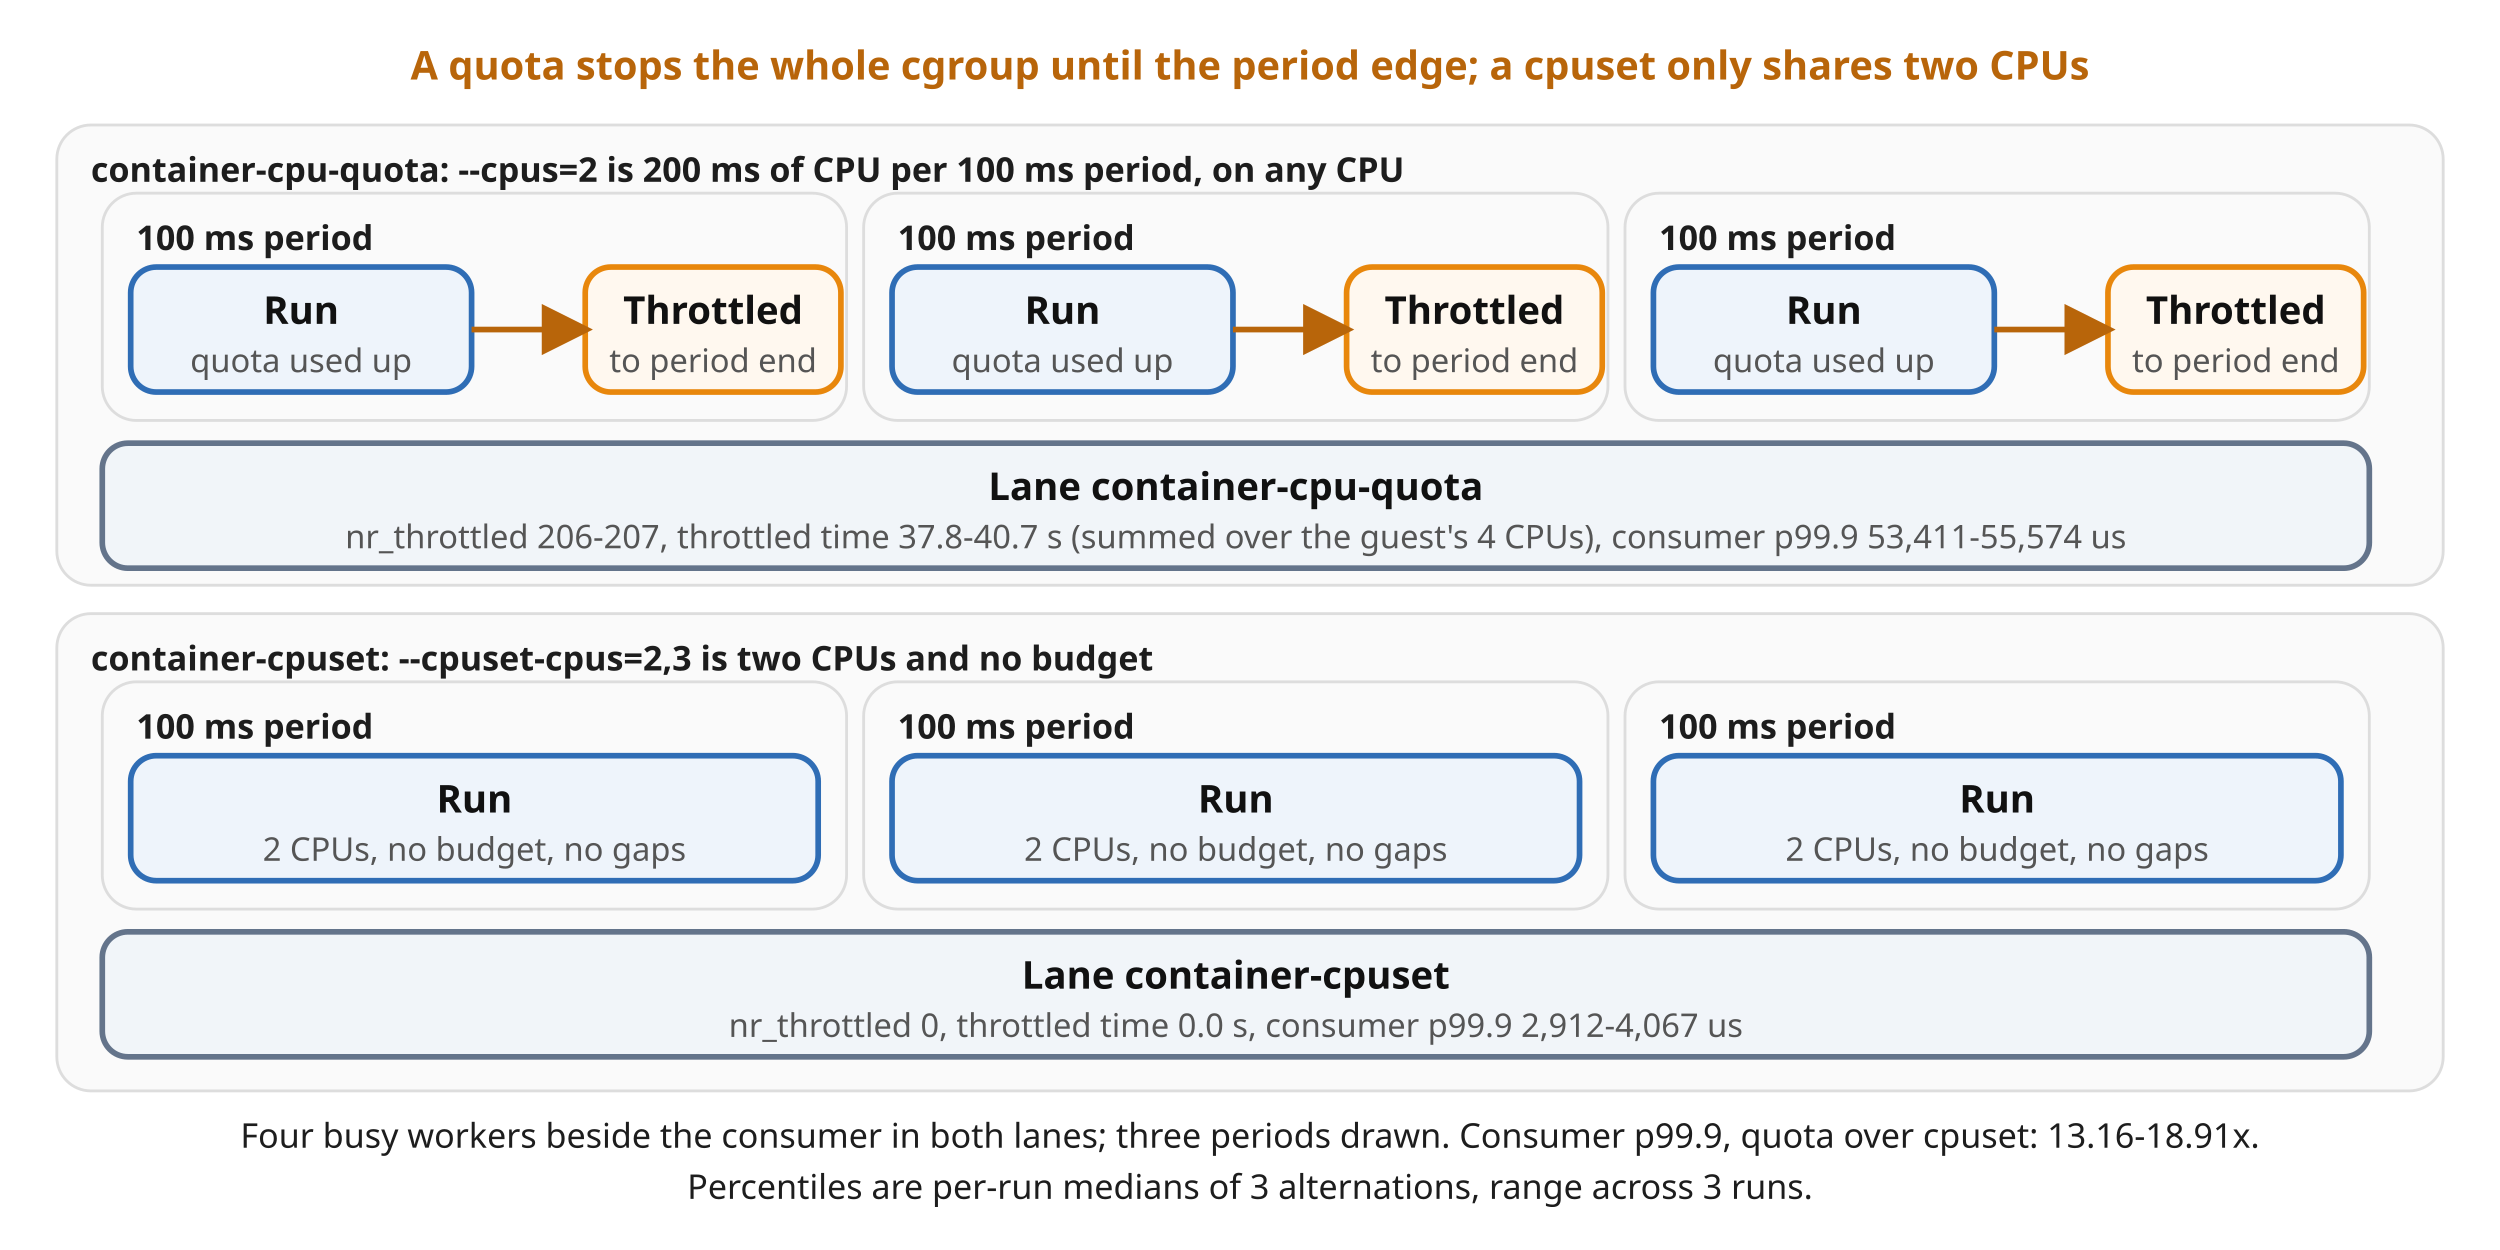
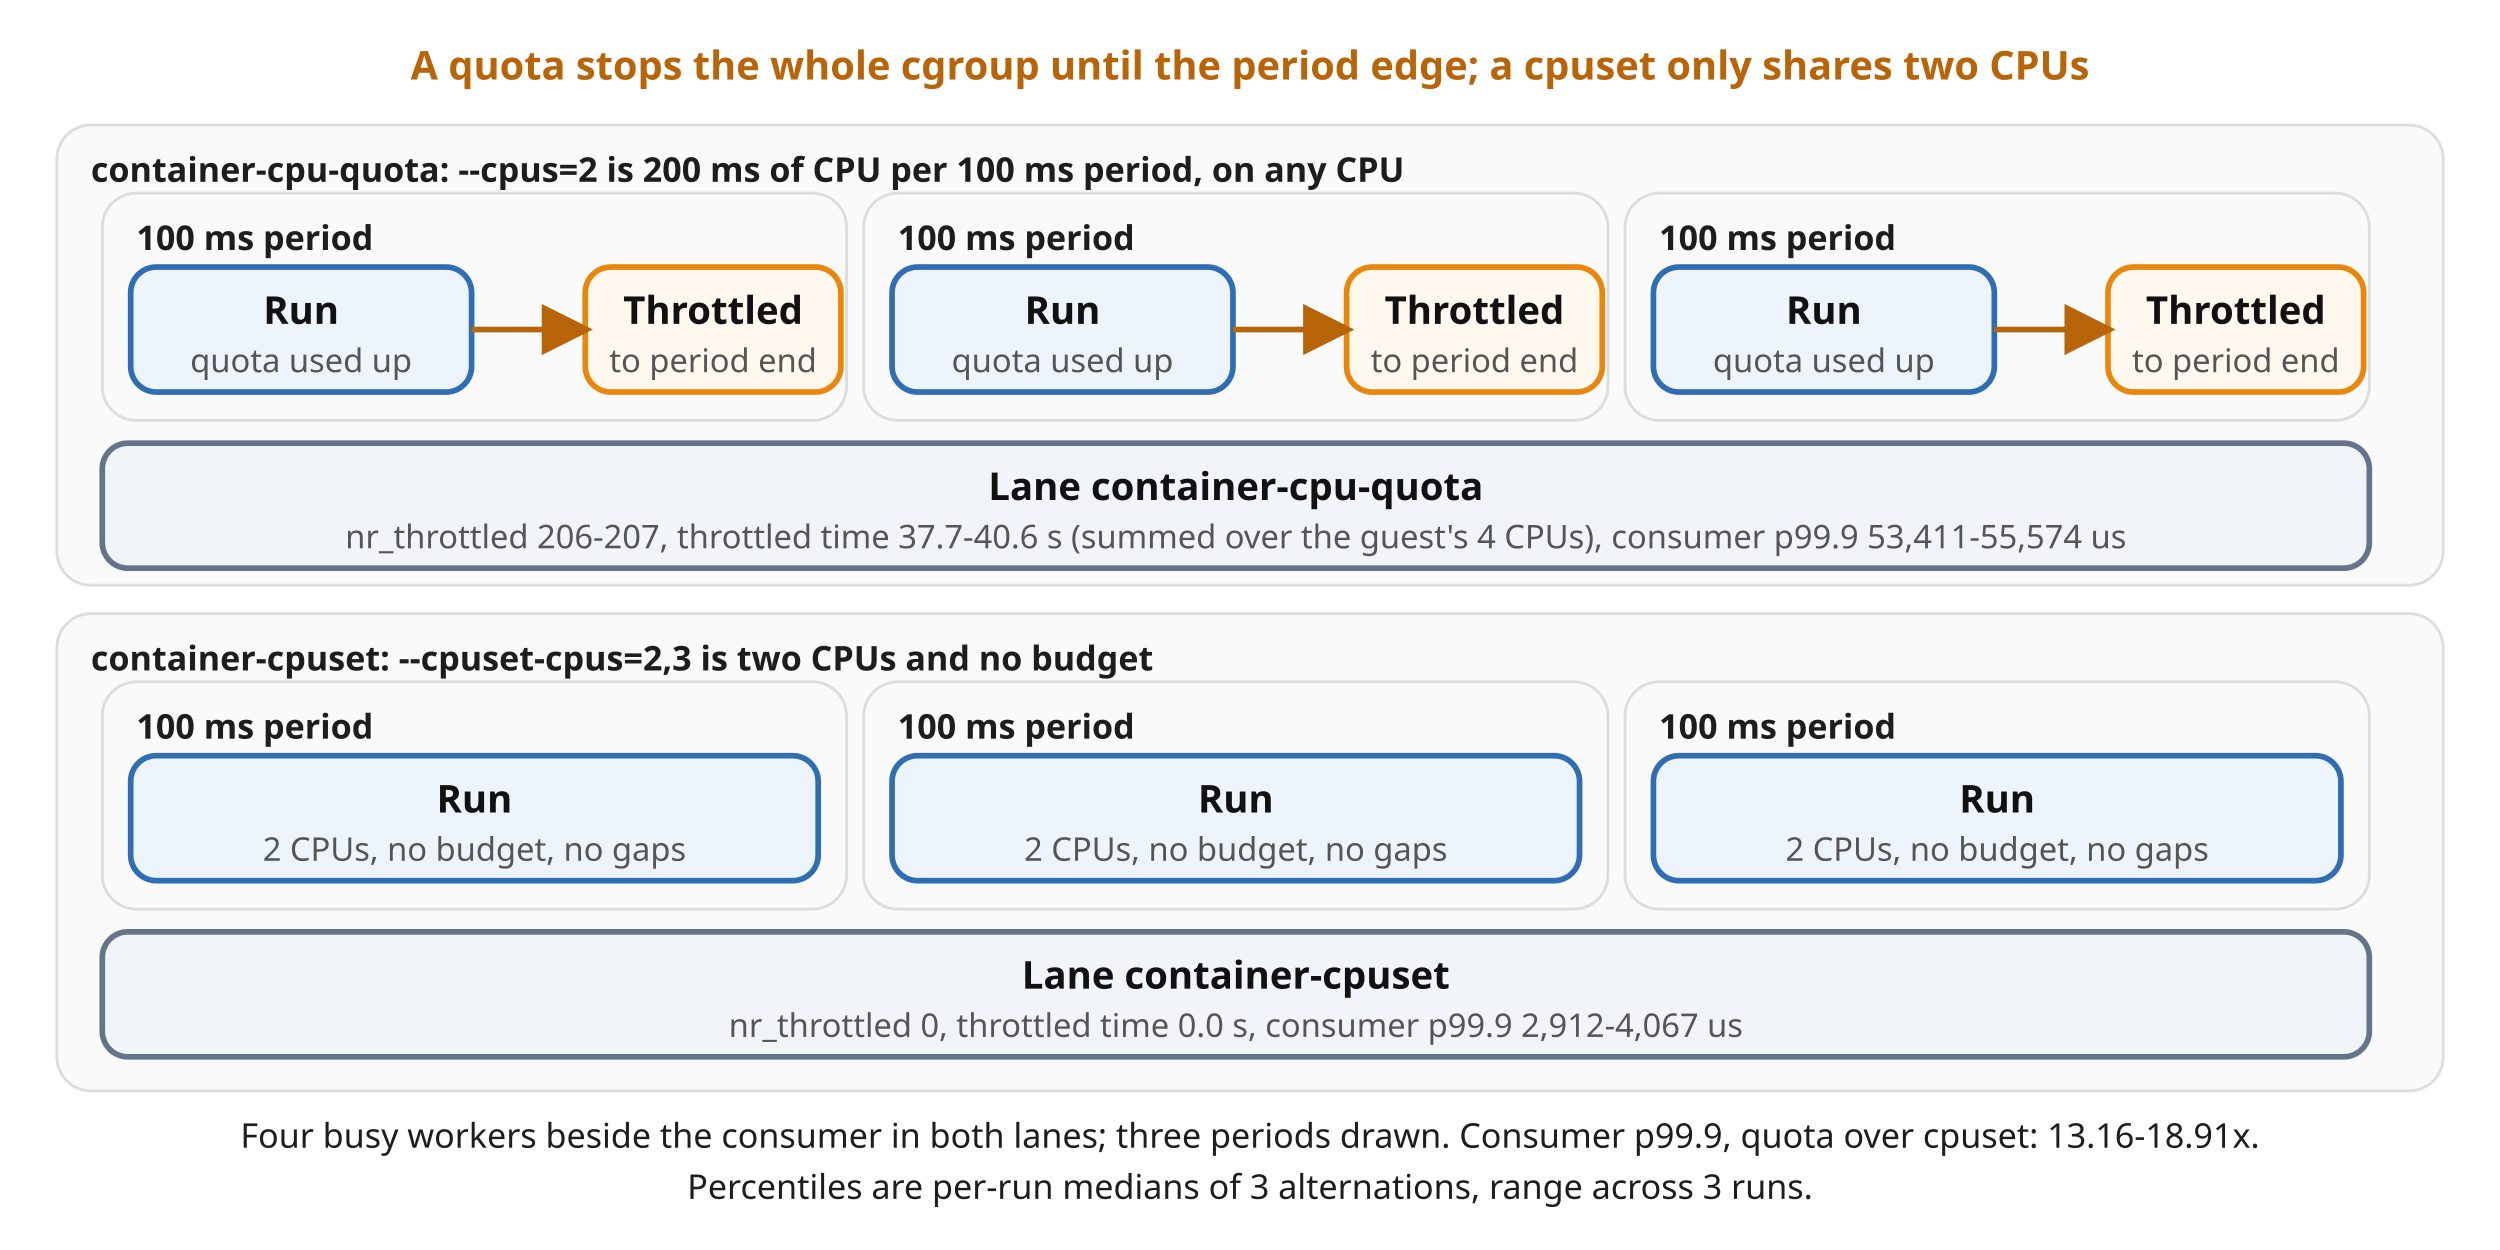
<svg xmlns="http://www.w3.org/2000/svg" viewBox="0 0 880 440" font-family="'Red Hat Text', system-ui, sans-serif" role="img">
  <defs>
    <marker id="a" viewBox="0 0 10 10" refX="8.5" refY="5" markerWidth="9" markerHeight="9" orient="auto-start-reverse">
      <path d="M0,0 L10,5 L0,10 z" fill="#555" />
    </marker>
    <marker id="am" viewBox="0 0 10 10" refX="8.5" refY="5" markerWidth="9" markerHeight="9" orient="auto-start-reverse">
      <path d="M0,0 L10,5 L0,10 z" fill="#b8650a" />
    </marker>
  </defs>
  <rect x="20" y="44" width="840" height="162" rx="12" fill="#fafafa" stroke="#ddd" />
  <text x="32" y="64" font-size="12" font-weight="700" fill="#1d1d1d">container-cpu-quota: --cpus=2 is 200 ms of CPU per 100 ms period, on any CPU</text>
  <rect x="36" y="68" width="262" height="80" rx="12" fill="#fafafa" stroke="#ddd" />
  <text x="48" y="88" font-size="12" font-weight="700" fill="#1d1d1d">100 ms period</text>
  <rect x="304" y="68" width="262" height="80" rx="12" fill="#fafafa" stroke="#ddd" />
  <text x="316" y="88" font-size="12" font-weight="700" fill="#1d1d1d">100 ms period</text>
  <rect x="572" y="68" width="262" height="80" rx="12" fill="#fafafa" stroke="#ddd" />
  <text x="584" y="88" font-size="12" font-weight="700" fill="#1d1d1d">100 ms period</text>
  <rect x="20" y="216" width="840" height="168" rx="12" fill="#fafafa" stroke="#ddd" />
  <text x="32" y="236" font-size="12" font-weight="700" fill="#1d1d1d">container-cpuset: --cpuset-cpus=2,3 is two CPUs and no budget</text>
  <rect x="36" y="240" width="262" height="80" rx="12" fill="#fafafa" stroke="#ddd" />
  <text x="48" y="260" font-size="12" font-weight="700" fill="#1d1d1d">100 ms period</text>
  <rect x="304" y="240" width="262" height="80" rx="12" fill="#fafafa" stroke="#ddd" />
  <text x="316" y="260" font-size="12" font-weight="700" fill="#1d1d1d">100 ms period</text>
  <rect x="572" y="240" width="262" height="80" rx="12" fill="#fafafa" stroke="#ddd" />
  <text x="584" y="260" font-size="12" font-weight="700" fill="#1d1d1d">100 ms period</text>
  <rect x="46" y="94" width="120" height="44" rx="9" fill="#eef4fb" stroke="#2f6db5" stroke-width="2" />
  <text x="106.0" y="114.0" font-size="13.5" font-weight="700" fill="#111111" text-anchor="middle">Run</text>
  <text x="106.0" y="131.0" font-size="11.5" fill="#555555" text-anchor="middle">quota used up</text>
  <rect x="314" y="94" width="120" height="44" rx="9" fill="#eef4fb" stroke="#2f6db5" stroke-width="2" />
  <text x="374.0" y="114.0" font-size="13.5" font-weight="700" fill="#111111" text-anchor="middle">Run</text>
  <text x="374.0" y="131.0" font-size="11.5" fill="#555555" text-anchor="middle">quota used up</text>
  <rect x="582" y="94" width="120" height="44" rx="9" fill="#eef4fb" stroke="#2f6db5" stroke-width="2" />
  <text x="642.0" y="114.0" font-size="13.5" font-weight="700" fill="#111111" text-anchor="middle">Run</text>
  <text x="642.0" y="131.0" font-size="11.5" fill="#555555" text-anchor="middle">quota used up</text>
  <rect x="206" y="94" width="90" height="44" rx="9" fill="#fff8ef" stroke="#e8870c" stroke-width="2" />
  <text x="251.0" y="114.0" font-size="13.5" font-weight="700" fill="#111111" text-anchor="middle">Throttled</text>
  <text x="251.0" y="131.0" font-size="11.5" fill="#555555" text-anchor="middle">to period end</text>
  <rect x="474" y="94" width="90" height="44" rx="9" fill="#fff8ef" stroke="#e8870c" stroke-width="2" />
  <text x="519.0" y="114.0" font-size="13.5" font-weight="700" fill="#111111" text-anchor="middle">Throttled</text>
  <text x="519.0" y="131.0" font-size="11.5" fill="#555555" text-anchor="middle">to period end</text>
  <rect x="742" y="94" width="90" height="44" rx="9" fill="#fff8ef" stroke="#e8870c" stroke-width="2" />
  <text x="787.0" y="114.0" font-size="13.5" font-weight="700" fill="#111111" text-anchor="middle">Throttled</text>
  <text x="787.0" y="131.0" font-size="11.5" fill="#555555" text-anchor="middle">to period end</text>
  <rect x="36" y="156" width="798" height="44" rx="9" fill="#f1f5f9" stroke="#64748b" stroke-width="2" />
  <text x="435.0" y="176.0" font-size="13.5" font-weight="700" fill="#111111" text-anchor="middle">Lane container-cpu-quota</text>
-   <text x="435.0" y="193.0" font-size="11.5" fill="#555555" text-anchor="middle">nr_throttled 206-207, throttled time 37.8-40.7 s (summed over the guest's 4 CPUs), consumer p99.9 53,411-55,574 us</text>
+   <text x="435.0" y="193.0" font-size="11.5" fill="#555555" text-anchor="middle">nr_throttled 206-207, throttled time 37.7-40.6 s (summed over the guest's 4 CPUs), consumer p99.9 53,411-55,574 us</text>
  <rect x="46" y="266" width="242" height="44" rx="9" fill="#eef4fb" stroke="#2f6db5" stroke-width="2" />
  <text x="167.0" y="286.0" font-size="13.5" font-weight="700" fill="#111111" text-anchor="middle">Run</text>
  <text x="167.0" y="303.0" font-size="11.5" fill="#555555" text-anchor="middle">2 CPUs, no budget, no gaps</text>
  <rect x="314" y="266" width="242" height="44" rx="9" fill="#eef4fb" stroke="#2f6db5" stroke-width="2" />
  <text x="435.0" y="286.0" font-size="13.5" font-weight="700" fill="#111111" text-anchor="middle">Run</text>
  <text x="435.0" y="303.0" font-size="11.5" fill="#555555" text-anchor="middle">2 CPUs, no budget, no gaps</text>
  <rect x="582" y="266" width="242" height="44" rx="9" fill="#eef4fb" stroke="#2f6db5" stroke-width="2" />
  <text x="703.0" y="286.0" font-size="13.5" font-weight="700" fill="#111111" text-anchor="middle">Run</text>
  <text x="703.0" y="303.0" font-size="11.5" fill="#555555" text-anchor="middle">2 CPUs, no budget, no gaps</text>
  <rect x="36" y="328" width="798" height="44" rx="9" fill="#f1f5f9" stroke="#64748b" stroke-width="2" />
  <text x="435.0" y="348.0" font-size="13.5" font-weight="700" fill="#111111" text-anchor="middle">Lane container-cpuset</text>
  <text x="435.0" y="365.0" font-size="11.5" fill="#555555" text-anchor="middle">nr_throttled 0, throttled time 0.0 s, consumer p99.9 2,912-4,067 us</text>
  <path d="M166,116 L206,116" fill="none" stroke="#b8650a" stroke-width="2" marker-end="url(#am)" />
  <path d="M434,116 L474,116" fill="none" stroke="#b8650a" stroke-width="2" marker-end="url(#am)" />
  <path d="M702,116 L742,116" fill="none" stroke="#b8650a" stroke-width="2" marker-end="url(#am)" />
  <text x="440" y="28" font-size="14" fill="#b8650a" text-anchor="middle" font-weight="700">A quota stops the whole cgroup until the period edge; a cpuset only shares two CPUs</text>
  <text x="440" y="404" font-size="12" fill="#1d1d1d" text-anchor="middle">Four busy workers beside the consumer in both lanes; three periods drawn. Consumer p99.9, quota over cpuset: 13.16-18.91x.</text>
  <text x="440" y="422" font-size="12" fill="#1d1d1d" text-anchor="middle">Percentiles are per-run medians of 3 alternations, range across 3 runs.</text>
</svg>
